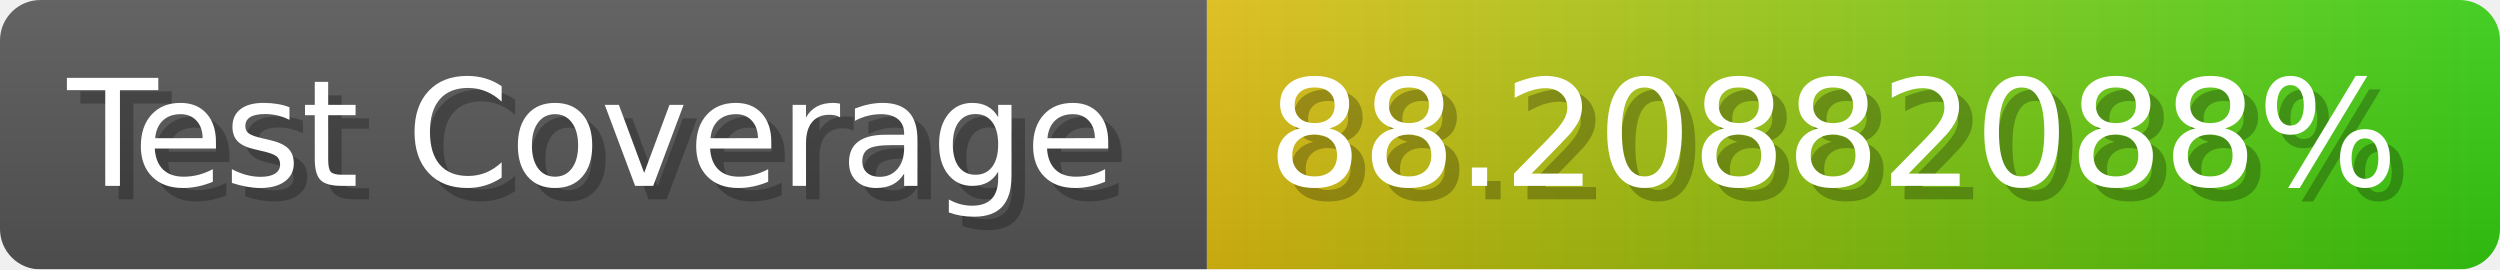
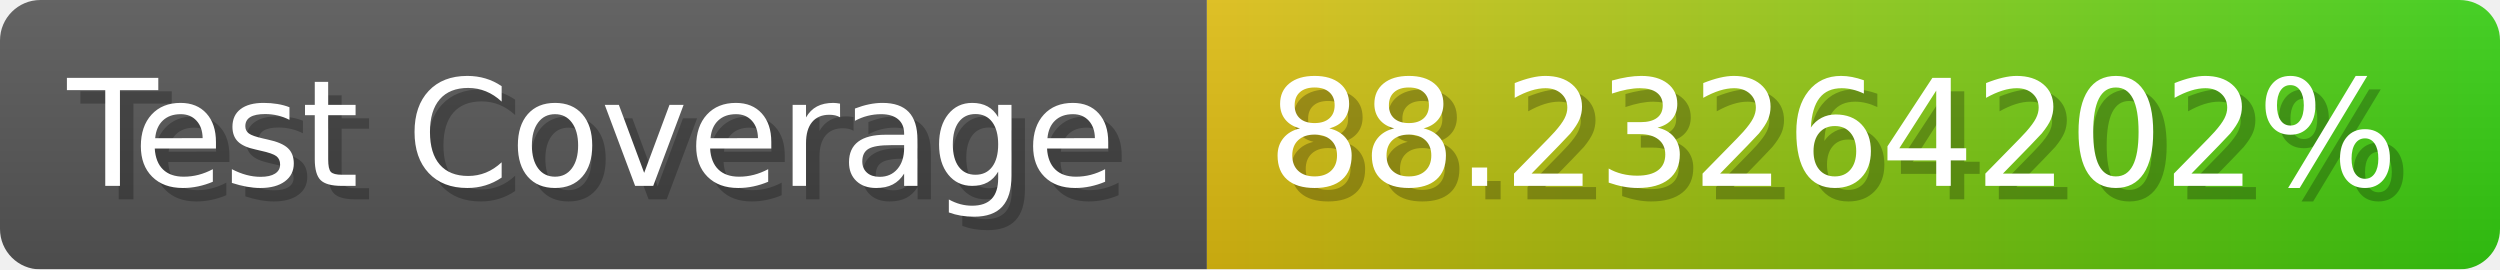
- <svg xmlns="http://www.w3.org/2000/svg" width="185.6" height="20" viewBox="0 0 1856 200" role="img" aria-label="Test Coverage: 88.20882088%">
+ <svg xmlns="http://www.w3.org/2000/svg" width="185.6" height="20" viewBox="0 0 1856 200" role="img" aria-label="Test Coverage: 88.23264202%">
  <linearGradient id="a" x2="0" y2="100%">
    <stop offset="0" stop-opacity=".1" stop-color="#EEE" />
    <stop offset="1" stop-opacity=".1" />
  </linearGradient>
  <mask id="m">
    <rect width="1856" height="200" rx="30" fill="#FFF" />
  </mask>
  <g mask="url(#m)">
    <rect width="896" height="200" fill="#555" />
    <rect width="960" height="200" fill="url(#x)" x="896" />
    <rect width="1856" height="200" fill="url(#a)" />
  </g>
  <g aria-hidden="true" fill="#fff" text-anchor="start" font-family="Verdana,DejaVu Sans,sans-serif" font-size="110">
    <text x="60" y="148" textLength="796" fill="#000" opacity="0.25">Test Coverage</text>
    <text x="50" y="138" textLength="796">Test Coverage</text>
-     <text x="951" y="148" textLength="860" fill="#000" opacity="0.25">88.20882088%</text>
-     <text x="941" y="138" textLength="860">88.20882088%</text>
+     <text x="951" y="148" textLength="860" fill="#000" opacity="0.25">88.23264202%</text>
+     <text x="941" y="138" textLength="860">88.23264202%</text>
  </g>
  <linearGradient id="x" x1="0%" y1="0%" x2="100%" y2="0%">
    <stop offset="0%" style="stop-color:#DB1" />
    <stop offset="100%" style="stop-color:#3C1" />
  </linearGradient>
</svg>
